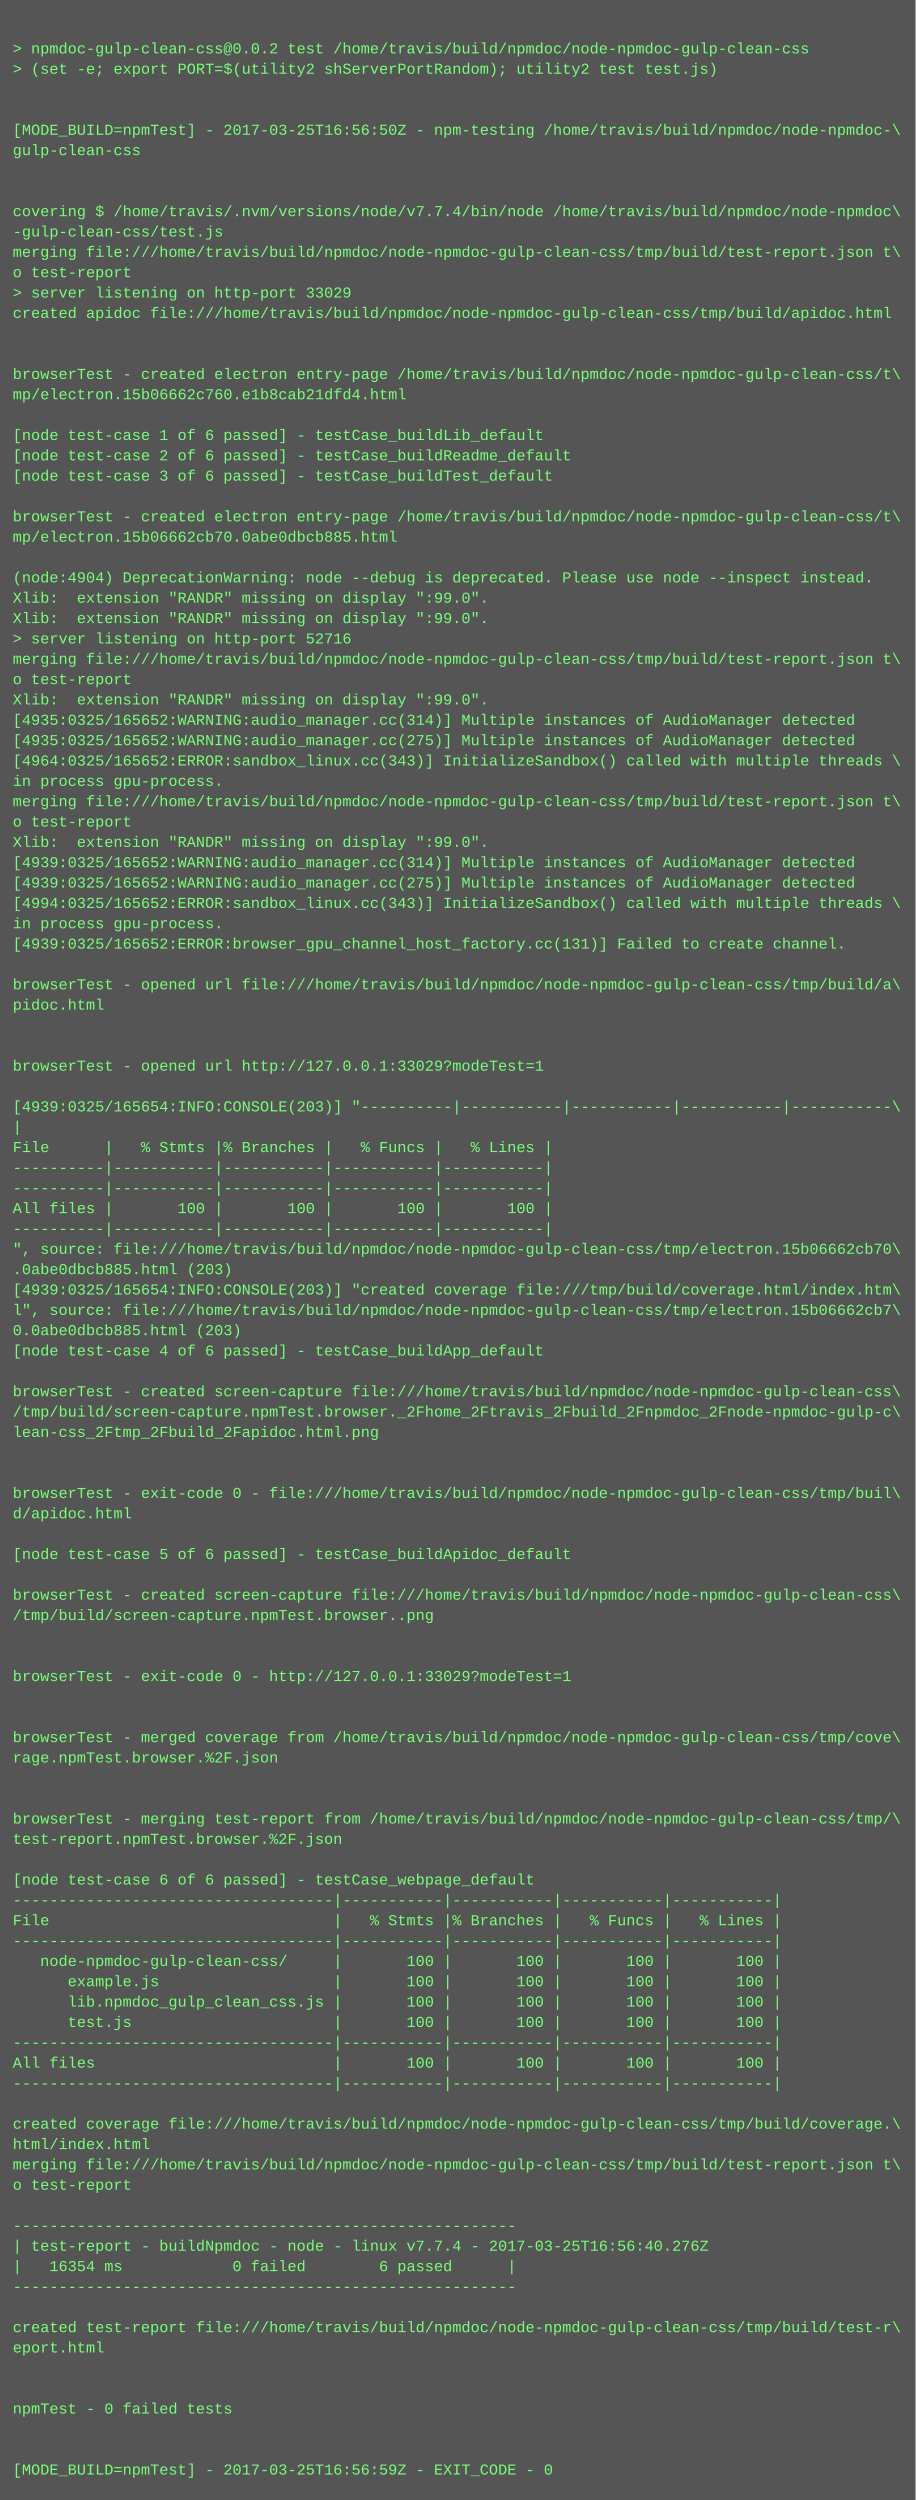
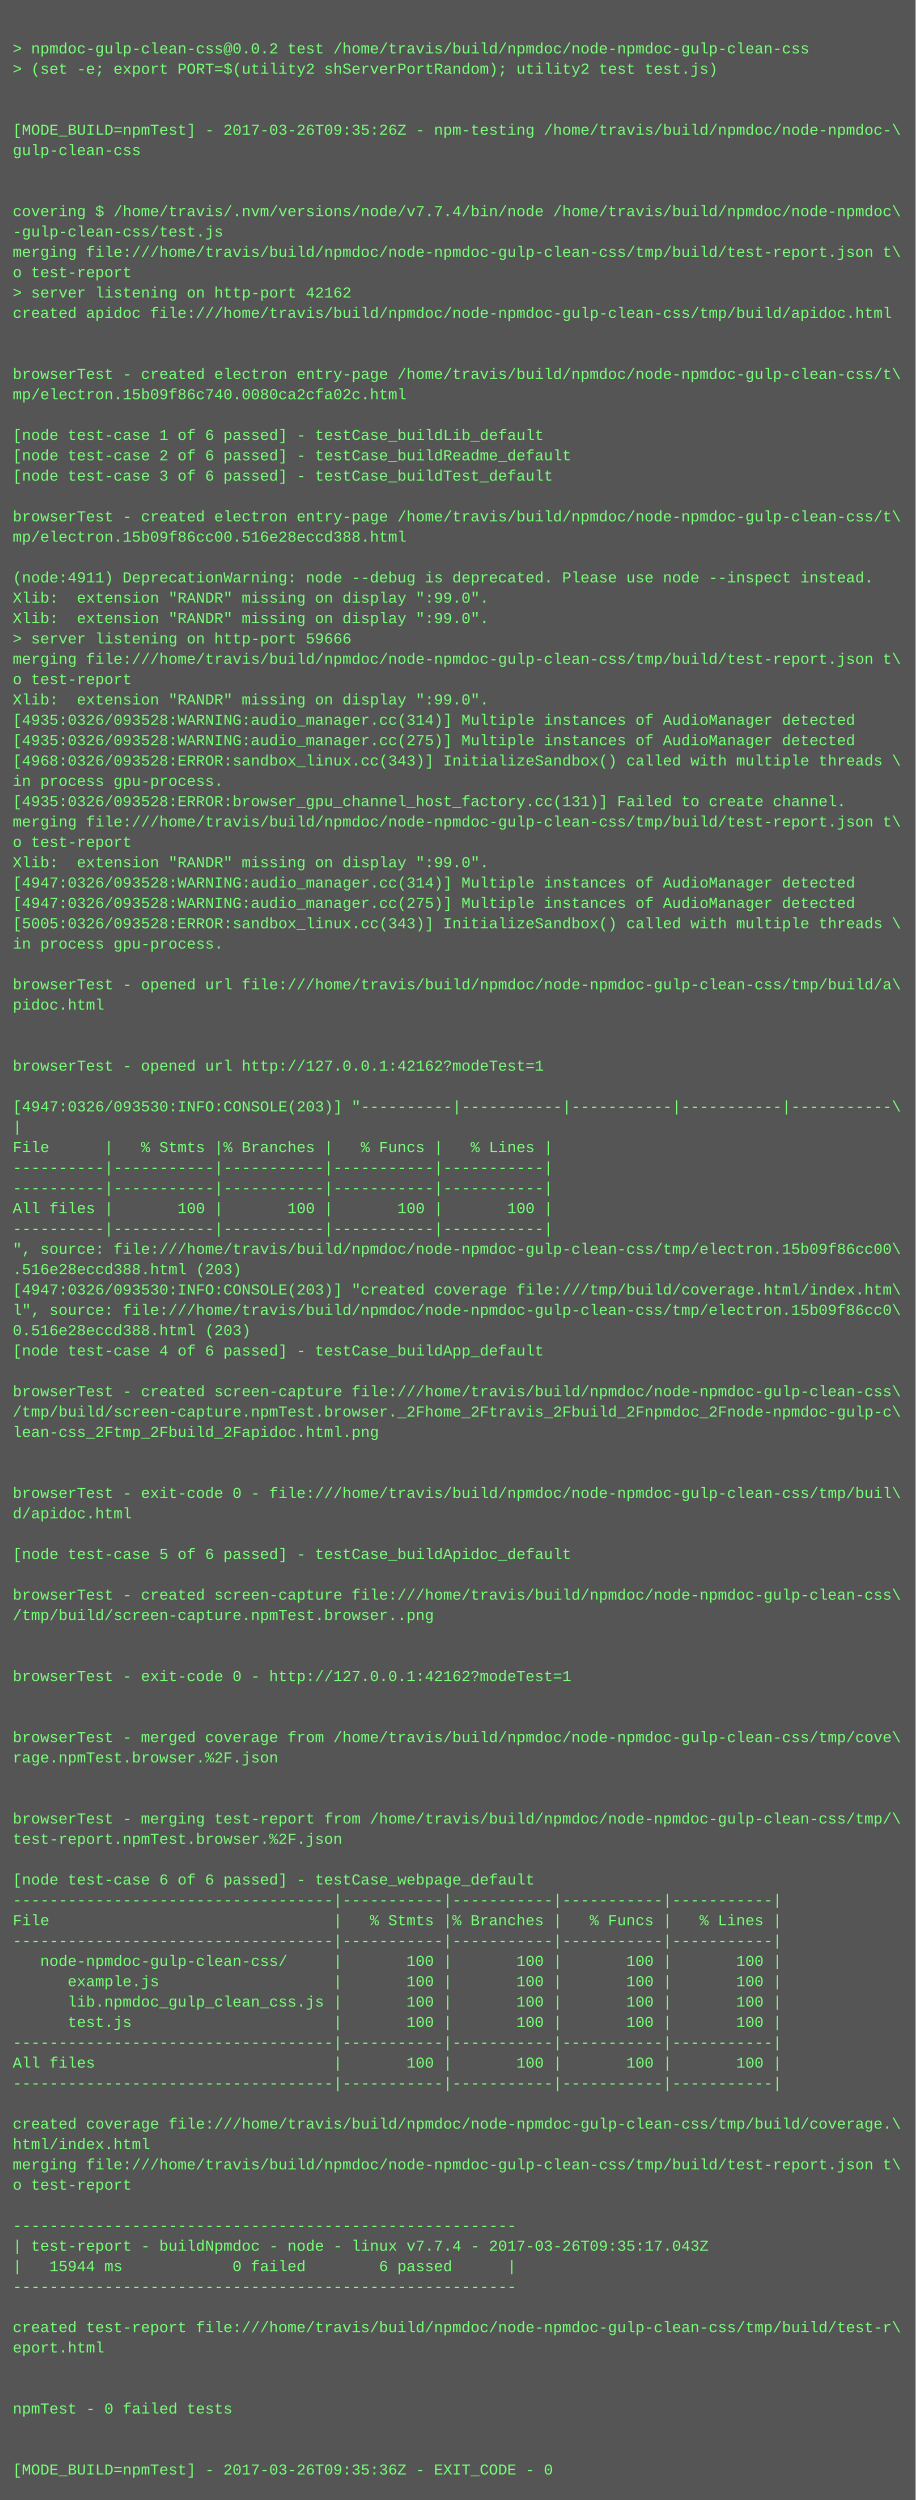
<svg xmlns="http://www.w3.org/2000/svg" height="1966" width="720">
  <rect height="1966" fill="#555" width="720" />
  <text fill="#7f7" font-family="Courier New" font-size="12" xml:space="preserve">
    <tspan x="10" y="26" />
    <tspan x="10" y="42">&gt; npmdoc-gulp-clean-css@0.0.2 test /home/travis/build/npmdoc/node-npmdoc-gulp-clean-css</tspan>
    <tspan x="10" y="58">&gt; (set -e; export PORT=$(utility2 shServerPortRandom); utility2 test test.js)</tspan>
    <tspan x="10" y="74" />
    <tspan x="10" y="90" />
-     <tspan x="10" y="106">[MODE_BUILD=npmTest] - 2017-03-25T16:56:50Z - npm-testing /home/travis/build/npmdoc/node-npmdoc-\</tspan>
+     <tspan x="10" y="106">[MODE_BUILD=npmTest] - 2017-03-26T09:35:26Z - npm-testing /home/travis/build/npmdoc/node-npmdoc-\</tspan>
    <tspan x="10" y="122">gulp-clean-css</tspan>
    <tspan x="10" y="138" />
    <tspan x="10" y="154" />
    <tspan x="10" y="170">covering $ /home/travis/.nvm/versions/node/v7.7.4/bin/node /home/travis/build/npmdoc/node-npmdoc\</tspan>
    <tspan x="10" y="186">-gulp-clean-css/test.js</tspan>
    <tspan x="10" y="202">merging file:///home/travis/build/npmdoc/node-npmdoc-gulp-clean-css/tmp/build/test-report.json t\</tspan>
    <tspan x="10" y="218">o test-report</tspan>
-     <tspan x="10" y="234">&gt; server listening on http-port 33029</tspan>
+     <tspan x="10" y="234">&gt; server listening on http-port 42162</tspan>
    <tspan x="10" y="250">created apidoc file:///home/travis/build/npmdoc/node-npmdoc-gulp-clean-css/tmp/build/apidoc.html</tspan>
    <tspan x="10" y="266" />
    <tspan x="10" y="282" />
    <tspan x="10" y="298">browserTest - created electron entry-page /home/travis/build/npmdoc/node-npmdoc-gulp-clean-css/t\</tspan>
-     <tspan x="10" y="314">mp/electron.15b06662c760.e1b8cab21dfd4.html</tspan>
+     <tspan x="10" y="314">mp/electron.15b09f86c740.0080ca2cfa02c.html</tspan>
    <tspan x="10" y="330" />
    <tspan x="10" y="346">[node test-case 1 of 6 passed] - testCase_buildLib_default</tspan>
    <tspan x="10" y="362">[node test-case 2 of 6 passed] - testCase_buildReadme_default</tspan>
    <tspan x="10" y="378">[node test-case 3 of 6 passed] - testCase_buildTest_default</tspan>
    <tspan x="10" y="394" />
    <tspan x="10" y="410">browserTest - created electron entry-page /home/travis/build/npmdoc/node-npmdoc-gulp-clean-css/t\</tspan>
-     <tspan x="10" y="426">mp/electron.15b06662cb70.0abe0dbcb885.html</tspan>
+     <tspan x="10" y="426">mp/electron.15b09f86cc00.516e28eccd388.html</tspan>
    <tspan x="10" y="442" />
-     <tspan x="10" y="458">(node:4904) DeprecationWarning: node --debug is deprecated. Please use node --inspect instead.</tspan>
+     <tspan x="10" y="458">(node:4911) DeprecationWarning: node --debug is deprecated. Please use node --inspect instead.</tspan>
    <tspan x="10" y="474">Xlib:  extension "RANDR" missing on display ":99.0".</tspan>
    <tspan x="10" y="490">Xlib:  extension "RANDR" missing on display ":99.0".</tspan>
-     <tspan x="10" y="506">&gt; server listening on http-port 52716</tspan>
+     <tspan x="10" y="506">&gt; server listening on http-port 59666</tspan>
    <tspan x="10" y="522">merging file:///home/travis/build/npmdoc/node-npmdoc-gulp-clean-css/tmp/build/test-report.json t\</tspan>
    <tspan x="10" y="538">o test-report</tspan>
    <tspan x="10" y="554">Xlib:  extension "RANDR" missing on display ":99.0".</tspan>
-     <tspan x="10" y="570">[4935:0325/165652:WARNING:audio_manager.cc(314)] Multiple instances of AudioManager detected</tspan>
-     <tspan x="10" y="586">[4935:0325/165652:WARNING:audio_manager.cc(275)] Multiple instances of AudioManager detected</tspan>
-     <tspan x="10" y="602">[4964:0325/165652:ERROR:sandbox_linux.cc(343)] InitializeSandbox() called with multiple threads \</tspan>
+     <tspan x="10" y="570">[4935:0326/093528:WARNING:audio_manager.cc(314)] Multiple instances of AudioManager detected</tspan>
+     <tspan x="10" y="586">[4935:0326/093528:WARNING:audio_manager.cc(275)] Multiple instances of AudioManager detected</tspan>
+     <tspan x="10" y="602">[4968:0326/093528:ERROR:sandbox_linux.cc(343)] InitializeSandbox() called with multiple threads \</tspan>
    <tspan x="10" y="618">in process gpu-process. </tspan>
-     <tspan x="10" y="634">merging file:///home/travis/build/npmdoc/node-npmdoc-gulp-clean-css/tmp/build/test-report.json t\</tspan>
-     <tspan x="10" y="650">o test-report</tspan>
-     <tspan x="10" y="666">Xlib:  extension "RANDR" missing on display ":99.0".</tspan>
-     <tspan x="10" y="682">[4939:0325/165652:WARNING:audio_manager.cc(314)] Multiple instances of AudioManager detected</tspan>
-     <tspan x="10" y="698">[4939:0325/165652:WARNING:audio_manager.cc(275)] Multiple instances of AudioManager detected</tspan>
-     <tspan x="10" y="714">[4994:0325/165652:ERROR:sandbox_linux.cc(343)] InitializeSandbox() called with multiple threads \</tspan>
-     <tspan x="10" y="730">in process gpu-process. </tspan>
-     <tspan x="10" y="746">[4939:0325/165652:ERROR:browser_gpu_channel_host_factory.cc(131)] Failed to create channel.</tspan>
+     <tspan x="10" y="634">[4935:0326/093528:ERROR:browser_gpu_channel_host_factory.cc(131)] Failed to create channel.</tspan>
+     <tspan x="10" y="650">merging file:///home/travis/build/npmdoc/node-npmdoc-gulp-clean-css/tmp/build/test-report.json t\</tspan>
+     <tspan x="10" y="666">o test-report</tspan>
+     <tspan x="10" y="682">Xlib:  extension "RANDR" missing on display ":99.0".</tspan>
+     <tspan x="10" y="698">[4947:0326/093528:WARNING:audio_manager.cc(314)] Multiple instances of AudioManager detected</tspan>
+     <tspan x="10" y="714">[4947:0326/093528:WARNING:audio_manager.cc(275)] Multiple instances of AudioManager detected</tspan>
+     <tspan x="10" y="730">[5005:0326/093528:ERROR:sandbox_linux.cc(343)] InitializeSandbox() called with multiple threads \</tspan>
+     <tspan x="10" y="746">in process gpu-process. </tspan>
    <tspan x="10" y="762" />
    <tspan x="10" y="778">browserTest - opened url file:///home/travis/build/npmdoc/node-npmdoc-gulp-clean-css/tmp/build/a\</tspan>
    <tspan x="10" y="794">pidoc.html</tspan>
    <tspan x="10" y="810" />
    <tspan x="10" y="826" />
-     <tspan x="10" y="842">browserTest - opened url http://127.0.0.1:33029?modeTest=1</tspan>
+     <tspan x="10" y="842">browserTest - opened url http://127.0.0.1:42162?modeTest=1</tspan>
    <tspan x="10" y="858" />
-     <tspan x="10" y="874">[4939:0325/165654:INFO:CONSOLE(203)] "----------|-----------|-----------|-----------|-----------\</tspan>
+     <tspan x="10" y="874">[4947:0326/093530:INFO:CONSOLE(203)] "----------|-----------|-----------|-----------|-----------\</tspan>
    <tspan x="10" y="890">|</tspan>
    <tspan x="10" y="906">File      |   % Stmts |% Branches |   % Funcs |   % Lines |</tspan>
    <tspan x="10" y="922">----------|-----------|-----------|-----------|-----------|</tspan>
    <tspan x="10" y="938">----------|-----------|-----------|-----------|-----------|</tspan>
    <tspan x="10" y="954">All files |       100 |       100 |       100 |       100 |</tspan>
    <tspan x="10" y="970">----------|-----------|-----------|-----------|-----------|</tspan>
-     <tspan x="10" y="986">", source: file:///home/travis/build/npmdoc/node-npmdoc-gulp-clean-css/tmp/electron.15b06662cb70\</tspan>
-     <tspan x="10" y="1002">.0abe0dbcb885.html (203)</tspan>
-     <tspan x="10" y="1018">[4939:0325/165654:INFO:CONSOLE(203)] "created coverage file:///tmp/build/coverage.html/index.htm\</tspan>
-     <tspan x="10" y="1034">l", source: file:///home/travis/build/npmdoc/node-npmdoc-gulp-clean-css/tmp/electron.15b06662cb7\</tspan>
-     <tspan x="10" y="1050">0.0abe0dbcb885.html (203)</tspan>
+     <tspan x="10" y="986">", source: file:///home/travis/build/npmdoc/node-npmdoc-gulp-clean-css/tmp/electron.15b09f86cc00\</tspan>
+     <tspan x="10" y="1002">.516e28eccd388.html (203)</tspan>
+     <tspan x="10" y="1018">[4947:0326/093530:INFO:CONSOLE(203)] "created coverage file:///tmp/build/coverage.html/index.htm\</tspan>
+     <tspan x="10" y="1034">l", source: file:///home/travis/build/npmdoc/node-npmdoc-gulp-clean-css/tmp/electron.15b09f86cc0\</tspan>
+     <tspan x="10" y="1050">0.516e28eccd388.html (203)</tspan>
    <tspan x="10" y="1066">[node test-case 4 of 6 passed] - testCase_buildApp_default</tspan>
    <tspan x="10" y="1082" />
    <tspan x="10" y="1098">browserTest - created screen-capture file:///home/travis/build/npmdoc/node-npmdoc-gulp-clean-css\</tspan>
    <tspan x="10" y="1114">/tmp/build/screen-capture.npmTest.browser._2Fhome_2Ftravis_2Fbuild_2Fnpmdoc_2Fnode-npmdoc-gulp-c\</tspan>
    <tspan x="10" y="1130">lean-css_2Ftmp_2Fbuild_2Fapidoc.html.png</tspan>
    <tspan x="10" y="1146" />
    <tspan x="10" y="1162" />
    <tspan x="10" y="1178">browserTest - exit-code 0 - file:///home/travis/build/npmdoc/node-npmdoc-gulp-clean-css/tmp/buil\</tspan>
    <tspan x="10" y="1194">d/apidoc.html</tspan>
    <tspan x="10" y="1210" />
    <tspan x="10" y="1226">[node test-case 5 of 6 passed] - testCase_buildApidoc_default</tspan>
    <tspan x="10" y="1242" />
    <tspan x="10" y="1258">browserTest - created screen-capture file:///home/travis/build/npmdoc/node-npmdoc-gulp-clean-css\</tspan>
    <tspan x="10" y="1274">/tmp/build/screen-capture.npmTest.browser..png</tspan>
    <tspan x="10" y="1290" />
    <tspan x="10" y="1306" />
-     <tspan x="10" y="1322">browserTest - exit-code 0 - http://127.0.0.1:33029?modeTest=1</tspan>
+     <tspan x="10" y="1322">browserTest - exit-code 0 - http://127.0.0.1:42162?modeTest=1</tspan>
    <tspan x="10" y="1338" />
    <tspan x="10" y="1354" />
    <tspan x="10" y="1370">browserTest - merged coverage from /home/travis/build/npmdoc/node-npmdoc-gulp-clean-css/tmp/cove\</tspan>
    <tspan x="10" y="1386">rage.npmTest.browser.%2F.json</tspan>
    <tspan x="10" y="1402" />
    <tspan x="10" y="1418" />
    <tspan x="10" y="1434">browserTest - merging test-report from /home/travis/build/npmdoc/node-npmdoc-gulp-clean-css/tmp/\</tspan>
    <tspan x="10" y="1450">test-report.npmTest.browser.%2F.json</tspan>
    <tspan x="10" y="1466" />
    <tspan x="10" y="1482">[node test-case 6 of 6 passed] - testCase_webpage_default</tspan>
    <tspan x="10" y="1498">-----------------------------------|-----------|-----------|-----------|-----------|</tspan>
    <tspan x="10" y="1514">File                               |   % Stmts |% Branches |   % Funcs |   % Lines |</tspan>
    <tspan x="10" y="1530">-----------------------------------|-----------|-----------|-----------|-----------|</tspan>
    <tspan x="10" y="1546">   node-npmdoc-gulp-clean-css/     |       100 |       100 |       100 |       100 |</tspan>
    <tspan x="10" y="1562">      example.js                   |       100 |       100 |       100 |       100 |</tspan>
    <tspan x="10" y="1578">      lib.npmdoc_gulp_clean_css.js |       100 |       100 |       100 |       100 |</tspan>
    <tspan x="10" y="1594">      test.js                      |       100 |       100 |       100 |       100 |</tspan>
    <tspan x="10" y="1610">-----------------------------------|-----------|-----------|-----------|-----------|</tspan>
    <tspan x="10" y="1626">All files                          |       100 |       100 |       100 |       100 |</tspan>
    <tspan x="10" y="1642">-----------------------------------|-----------|-----------|-----------|-----------|</tspan>
    <tspan x="10" y="1658" />
    <tspan x="10" y="1674">created coverage file:///home/travis/build/npmdoc/node-npmdoc-gulp-clean-css/tmp/build/coverage.\</tspan>
    <tspan x="10" y="1690">html/index.html</tspan>
    <tspan x="10" y="1706">merging file:///home/travis/build/npmdoc/node-npmdoc-gulp-clean-css/tmp/build/test-report.json t\</tspan>
    <tspan x="10" y="1722">o test-report</tspan>
    <tspan x="10" y="1738" />
    <tspan x="10" y="1754">-------------------------------------------------------</tspan>
-     <tspan x="10" y="1770">| test-report - buildNpmdoc - node - linux v7.7.4 - 2017-03-25T16:56:40.276Z</tspan>
-     <tspan x="10" y="1786">|   16354 ms            0 failed        6 passed      |</tspan>
+     <tspan x="10" y="1770">| test-report - buildNpmdoc - node - linux v7.7.4 - 2017-03-26T09:35:17.043Z</tspan>
+     <tspan x="10" y="1786">|   15944 ms            0 failed        6 passed      |</tspan>
    <tspan x="10" y="1802">-------------------------------------------------------</tspan>
    <tspan x="10" y="1818" />
    <tspan x="10" y="1834">created test-report file:///home/travis/build/npmdoc/node-npmdoc-gulp-clean-css/tmp/build/test-r\</tspan>
    <tspan x="10" y="1850">eport.html</tspan>
    <tspan x="10" y="1866" />
    <tspan x="10" y="1882" />
    <tspan x="10" y="1898">npmTest - 0 failed tests</tspan>
    <tspan x="10" y="1914" />
    <tspan x="10" y="1930" />
-     <tspan x="10" y="1946">[MODE_BUILD=npmTest] - 2017-03-25T16:56:59Z - EXIT_CODE - 0</tspan>
+     <tspan x="10" y="1946">[MODE_BUILD=npmTest] - 2017-03-26T09:35:36Z - EXIT_CODE - 0</tspan>
  </text>
</svg>
